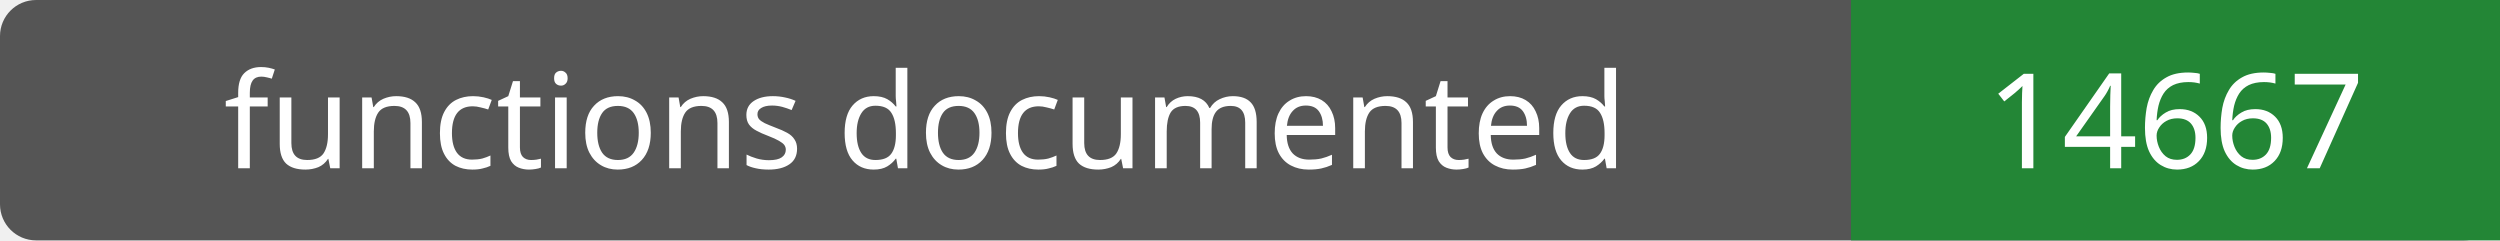
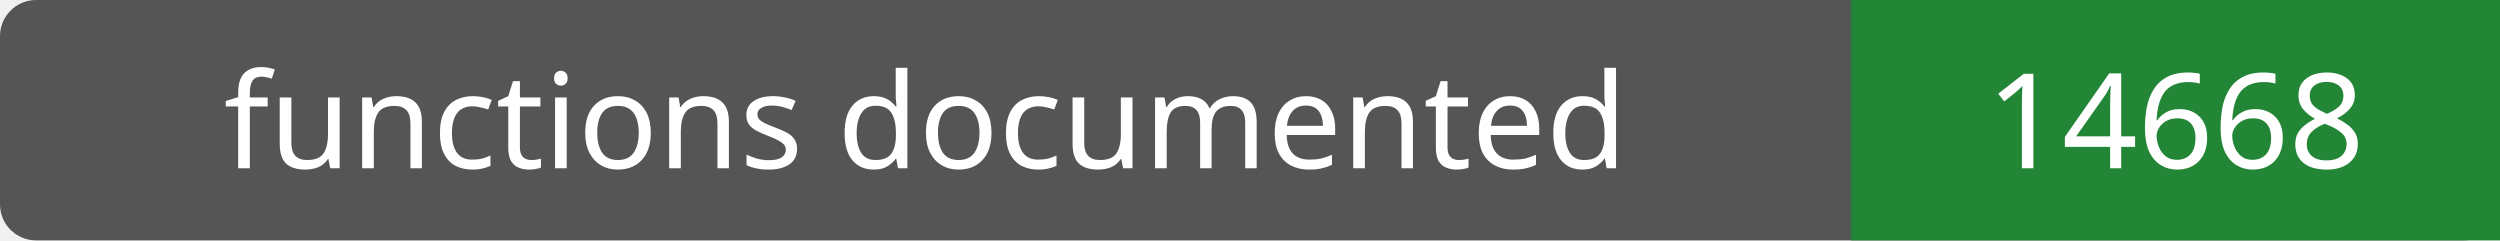
- <svg xmlns="http://www.w3.org/2000/svg" width="208" height="20" role="img" aria-label="functions documented: 14667">
+ <svg xmlns="http://www.w3.org/2000/svg" width="208" height="20" role="img" aria-label="functions documented: 14668">
  <rect width="208" height="20" rx="3" fill="#555" />
  <path fill="#238636" d="M154 0h54v20H154z" />
  <g fill="#fff" text-anchor="middle" font-family="Verdana,sans-serif" font-size="11">
    <text x="77.0" y="14">functions documented</text>
-     <text x="181.0" y="14">14667</text>
+     <text x="181.0" y="14">14668</text>
  </g>
</svg>
